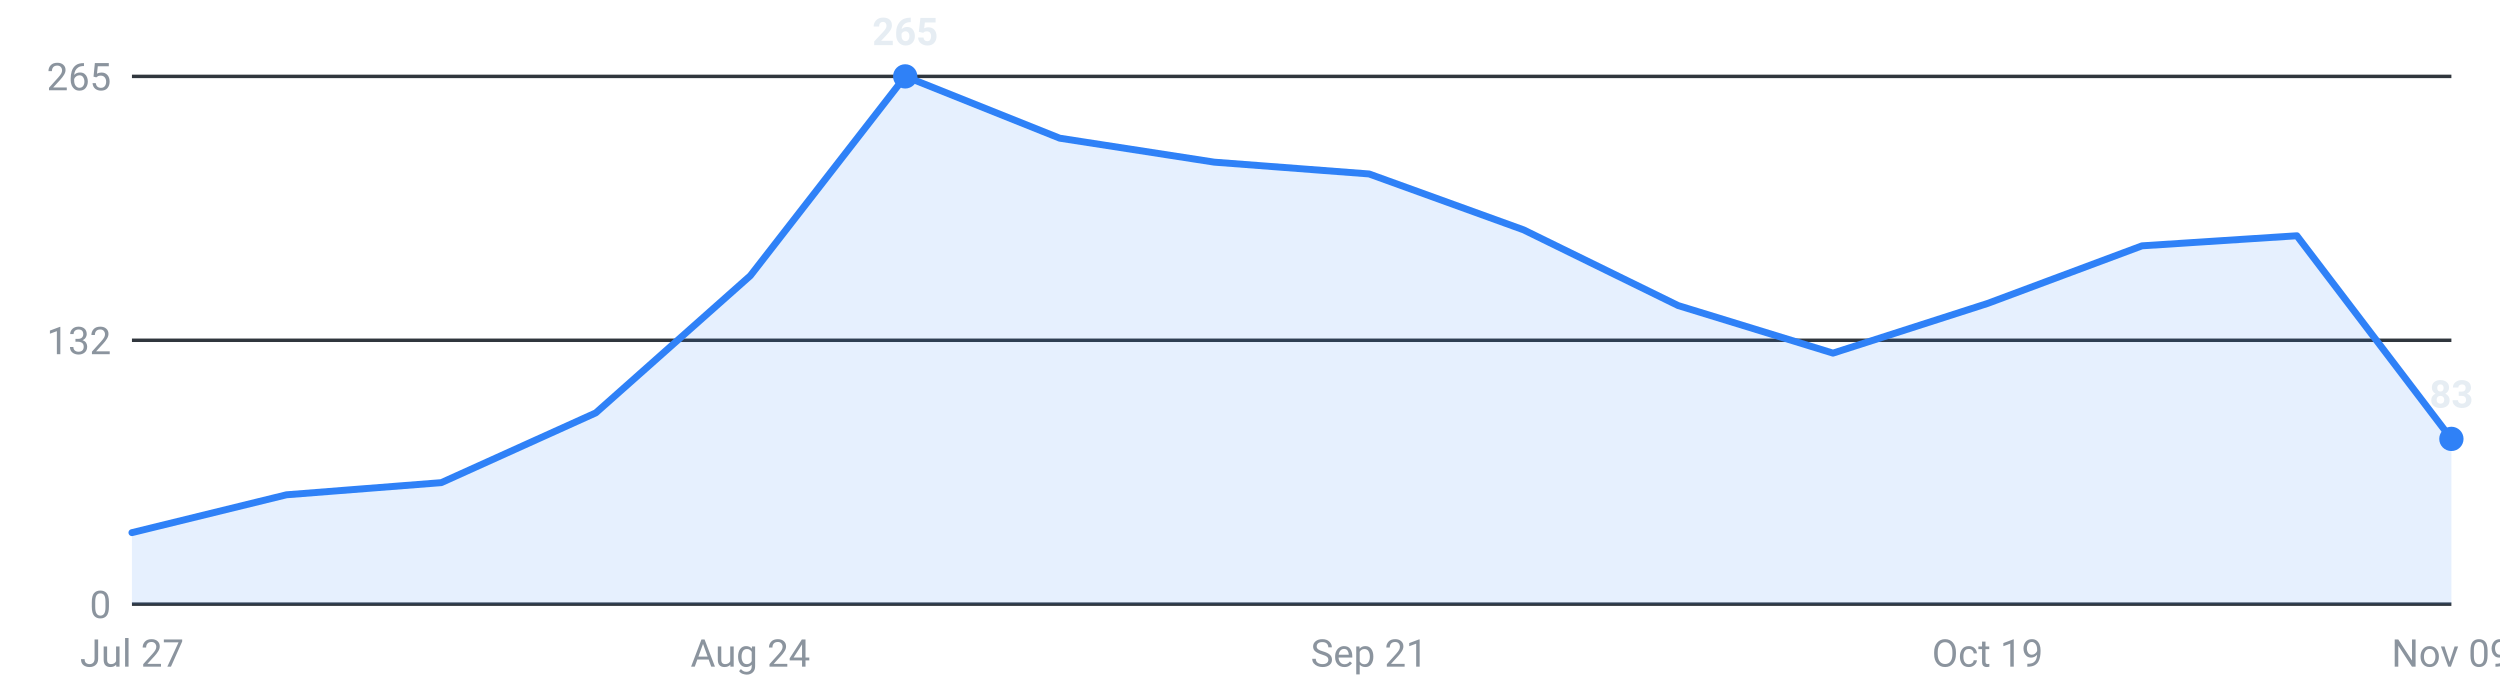
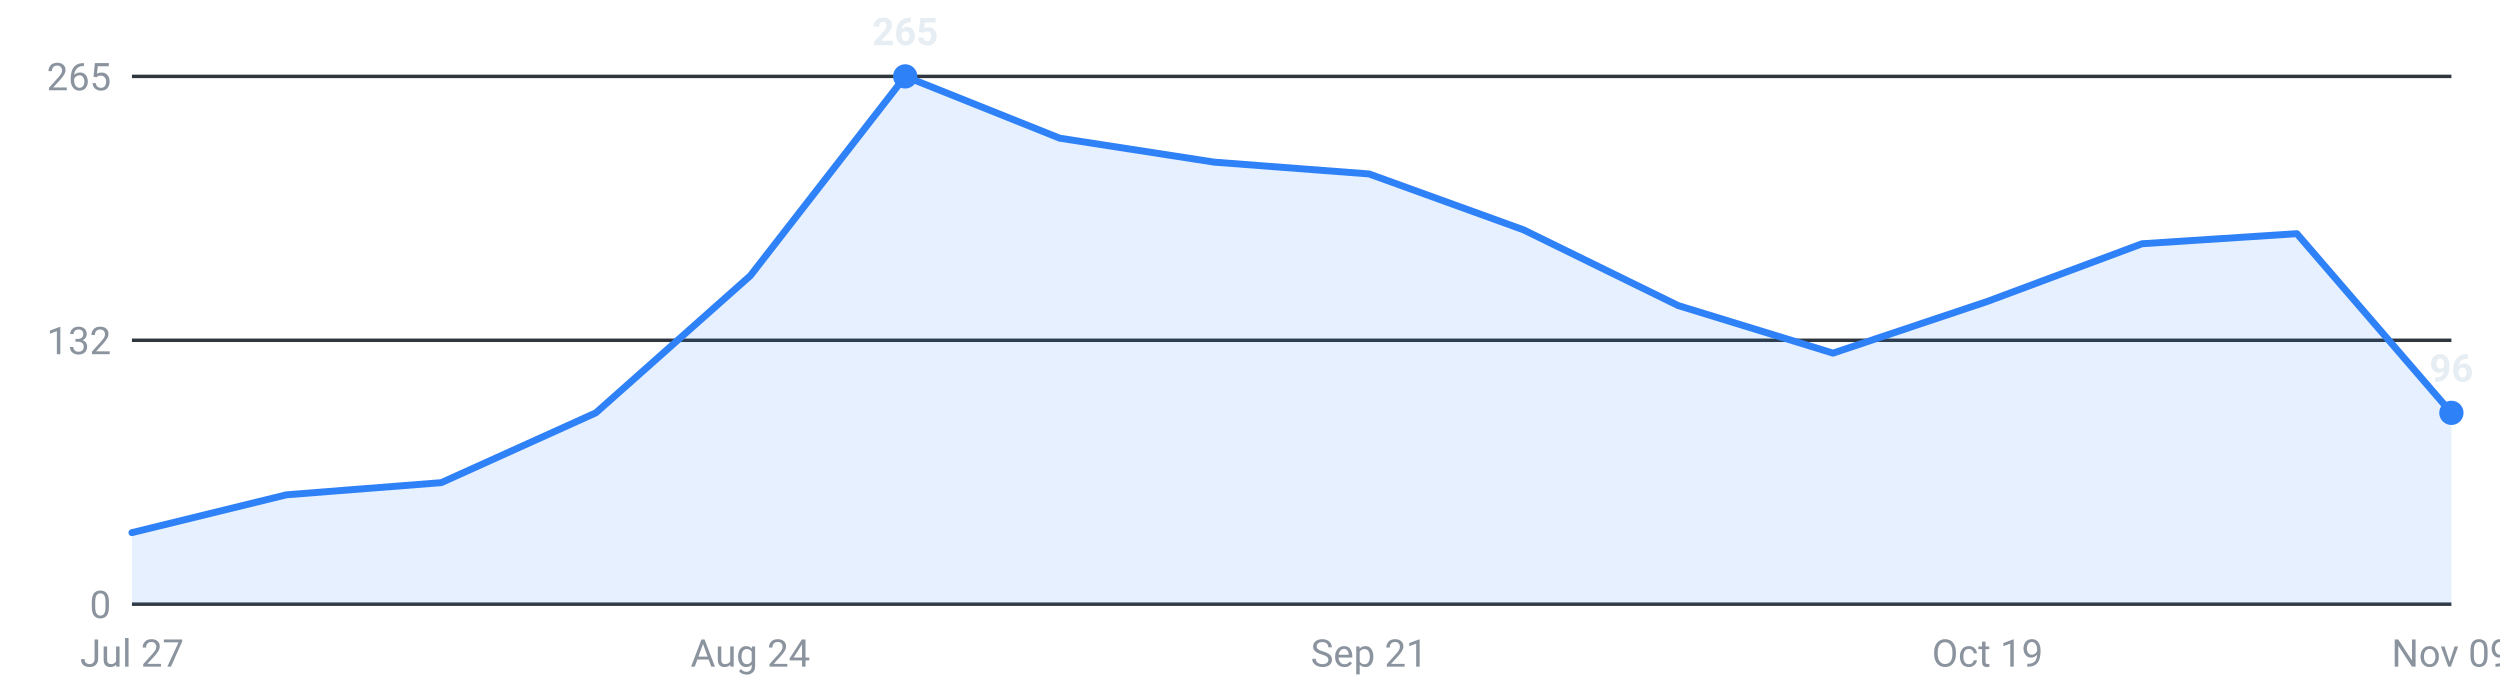
<svg xmlns="http://www.w3.org/2000/svg" viewBox="0 0 720 200" width="720" height="200" role="img" aria-label="Internships posted per week, last 16 weeks">
  <g font-family="-apple-system,Segoe UI,Roboto,sans-serif" font-size="11">
    <line x1="38" y1="174.0" x2="706" y2="174.0" stroke="#30363d" stroke-width="1" />
    <text x="32" y="178.0" text-anchor="end" fill="#8b949e">0</text>
    <line x1="38" y1="98.0" x2="706" y2="98.0" stroke="#30363d" stroke-width="1" />
    <text x="32" y="102.0" text-anchor="end" fill="#8b949e">132</text>
    <line x1="38" y1="22.0" x2="706" y2="22.0" stroke="#30363d" stroke-width="1" />
    <text x="32" y="26.0" text-anchor="end" fill="#8b949e">265</text>
-     <path d="M38.0,174 L38.0,153.4 L82.5,142.5 L127.1,139.0 L171.6,118.9 L216.1,79.4 L260.7,22.0 L305.2,39.8 L349.7,46.7 L394.3,50.1 L438.8,66.2 L483.3,88.0 L527.9,101.7 L572.4,87.4 L616.9,70.8 L661.5,67.9 L706.0,126.4 L706.0,174 Z" fill="#2f81f7" fill-opacity="0.12" />
-     <polyline points="38.0,153.4 82.5,142.5 127.1,139.0 171.6,118.9 216.1,79.4 260.7,22.0 305.2,39.8 349.7,46.7 394.3,50.1 438.8,66.2 483.3,88.0 527.9,101.7 572.4,87.4 616.9,70.8 661.5,67.9 706.0,126.4" fill="none" stroke="#2f81f7" stroke-width="2" stroke-linejoin="round" stroke-linecap="round" />
+     <path d="M38.0,174 L38.0,153.4 L82.5,142.5 L127.1,139.0 L171.6,118.9 L216.1,79.4 L260.7,22.0 L305.2,39.8 L349.7,46.7 L394.3,50.1 L438.8,66.2 L483.3,88.0 L527.9,101.7 L572.4,86.8 L616.9,70.2 L661.5,67.3 L706.0,118.9 L706.0,174 Z" fill="#2f81f7" fill-opacity="0.12" />
+     <polyline points="38.0,153.4 82.5,142.5 127.1,139.0 171.6,118.9 216.1,79.4 260.7,22.0 305.2,39.8 349.7,46.7 394.3,50.1 438.8,66.2 483.3,88.0 527.9,101.7 572.4,86.8 616.9,70.2 661.5,67.3 706.0,118.9" fill="none" stroke="#2f81f7" stroke-width="2" stroke-linejoin="round" stroke-linecap="round" />
    <circle cx="260.7" cy="22.0" r="3.5" fill="#2f81f7" />
    <text x="260.7" y="13.0" text-anchor="middle" fill="#e6edf3" font-weight="600">265</text>
-     <circle cx="706.0" cy="126.4" r="3.5" fill="#2f81f7" />
-     <text x="706.0" y="117.4" text-anchor="middle" fill="#e6edf3" font-weight="600">83</text>
+     <circle cx="706.0" cy="118.9" r="3.5" fill="#2f81f7" />
+     <text x="706.0" y="109.9" text-anchor="middle" fill="#e6edf3" font-weight="600">96</text>
    <text x="38.0" y="192" text-anchor="middle" fill="#8b949e">Jul 27</text>
    <text x="216.1" y="192" text-anchor="middle" fill="#8b949e">Aug 24</text>
    <text x="394.3" y="192" text-anchor="middle" fill="#8b949e">Sep 21</text>
    <text x="572.4" y="192" text-anchor="middle" fill="#8b949e">Oct 19</text>
    <text x="706.0" y="192" text-anchor="middle" fill="#8b949e">Nov 09</text>
  </g>
</svg>
